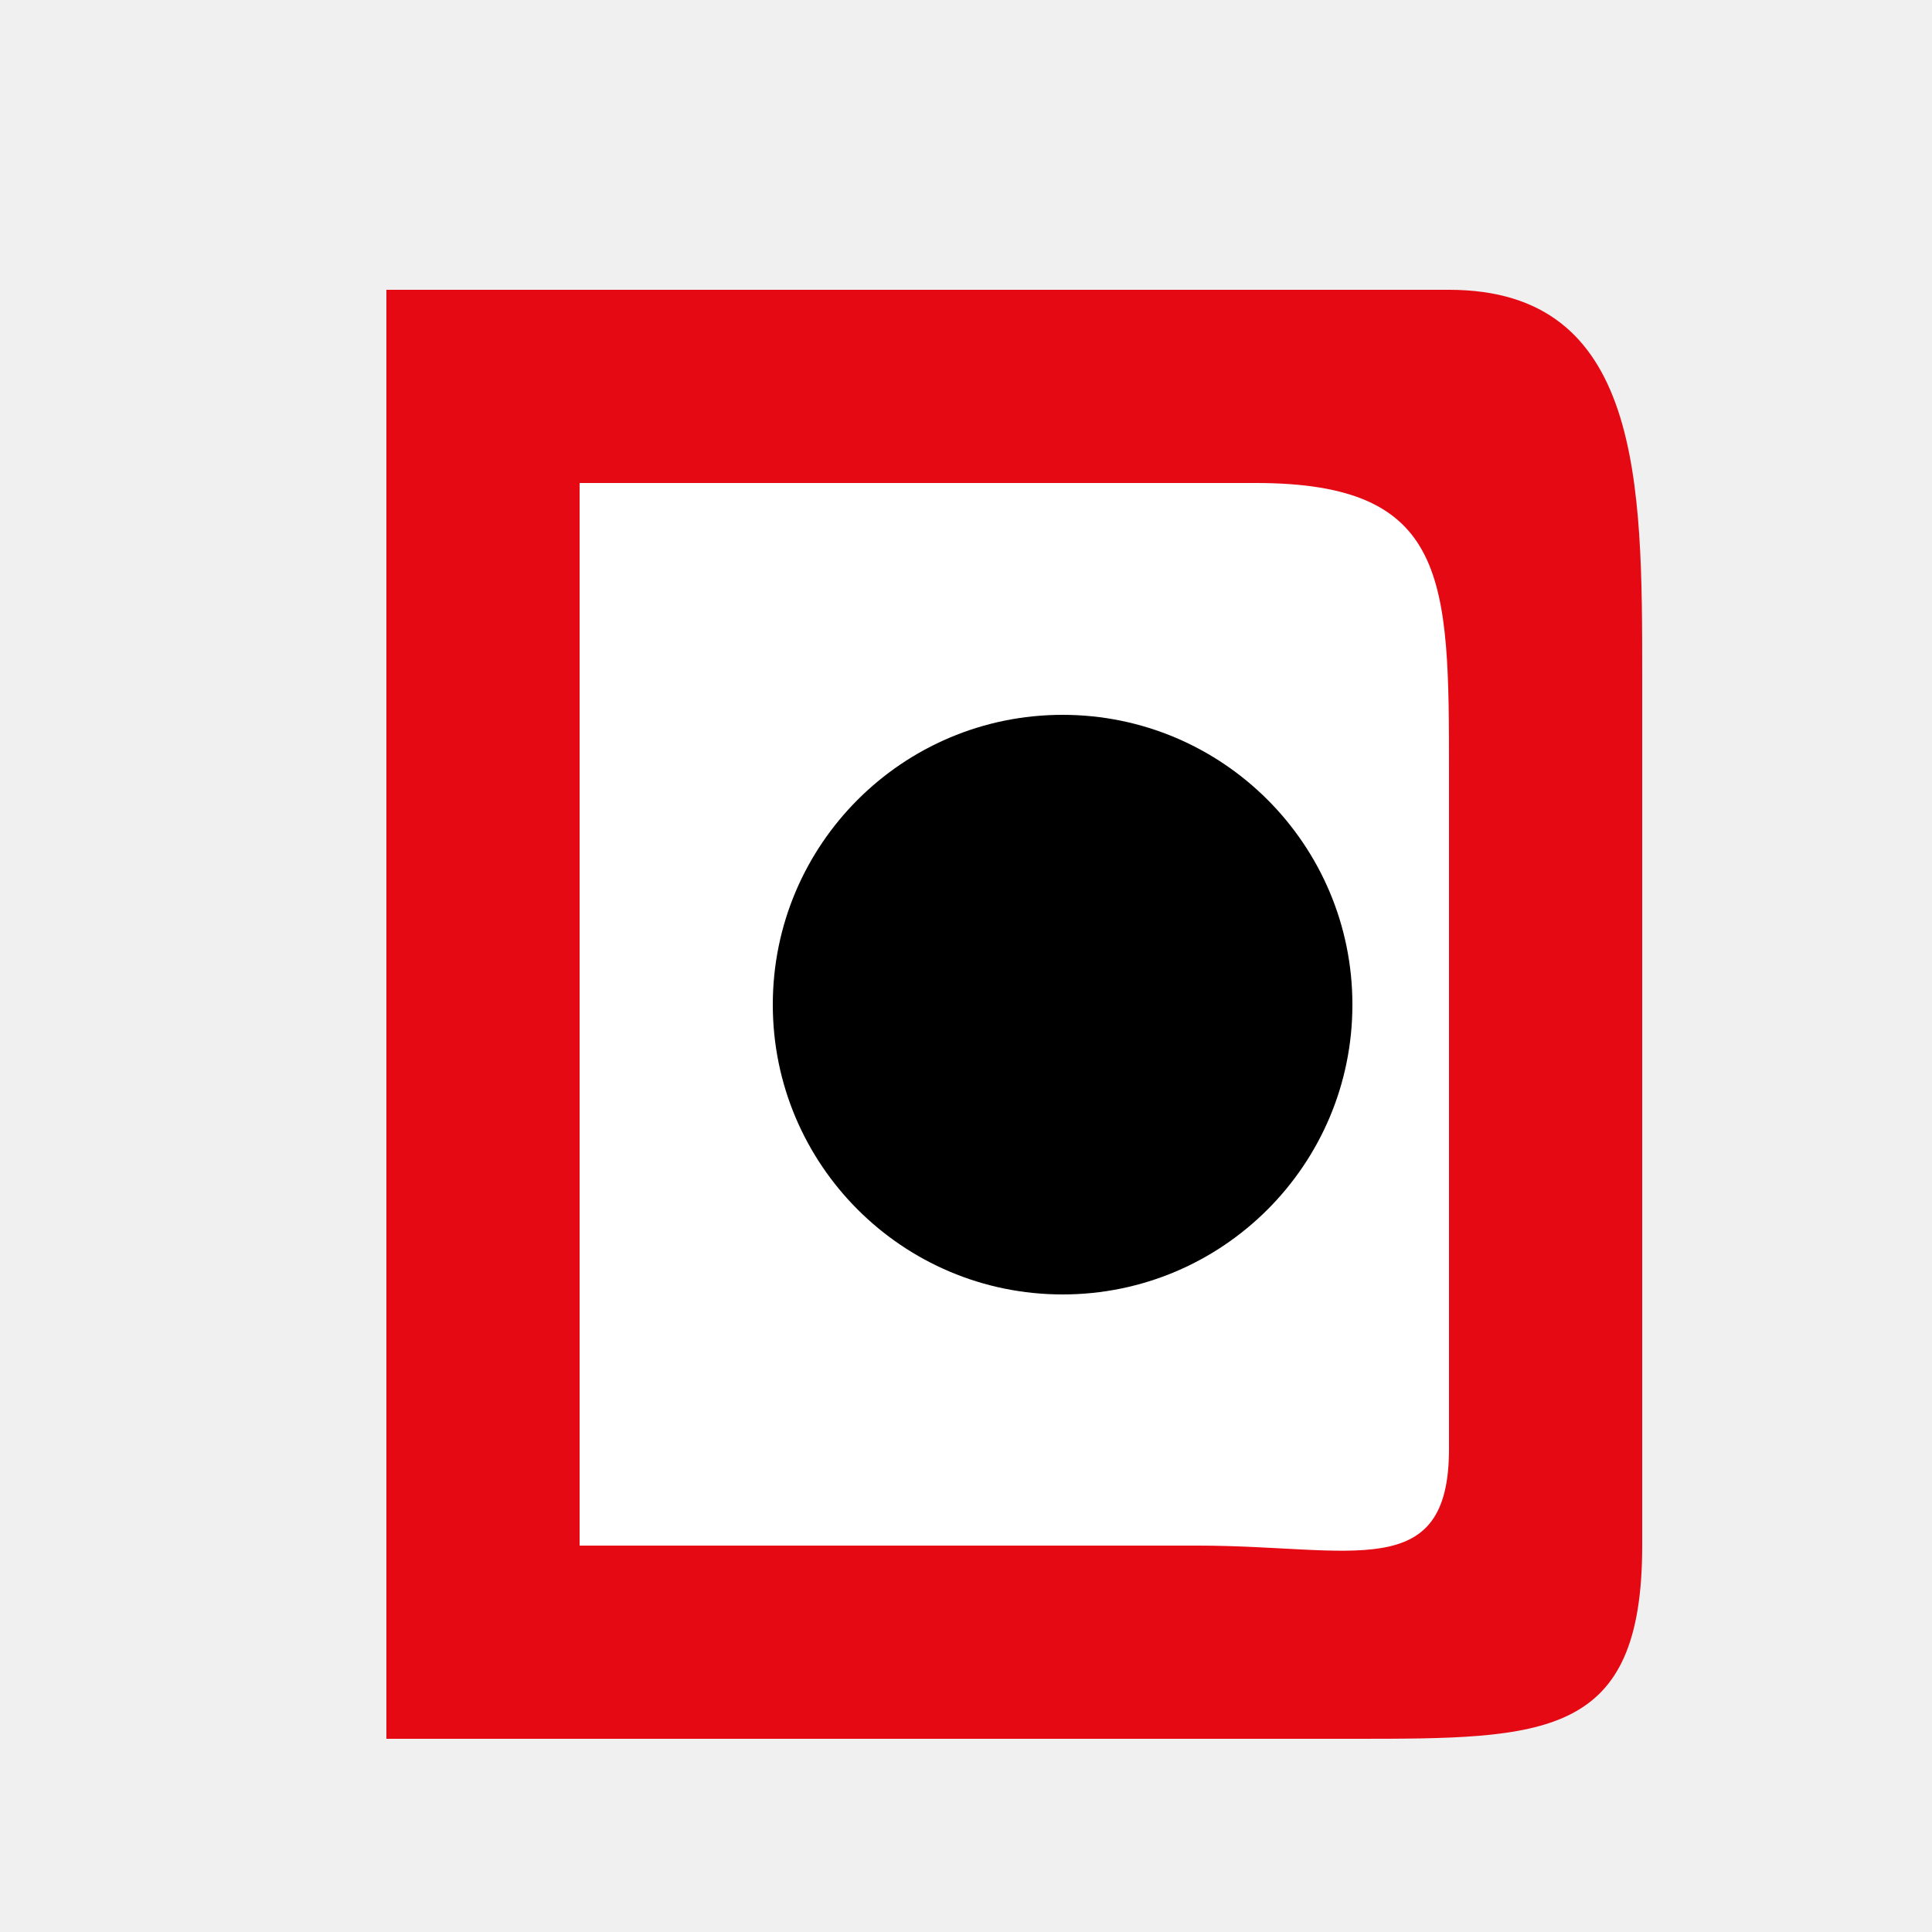
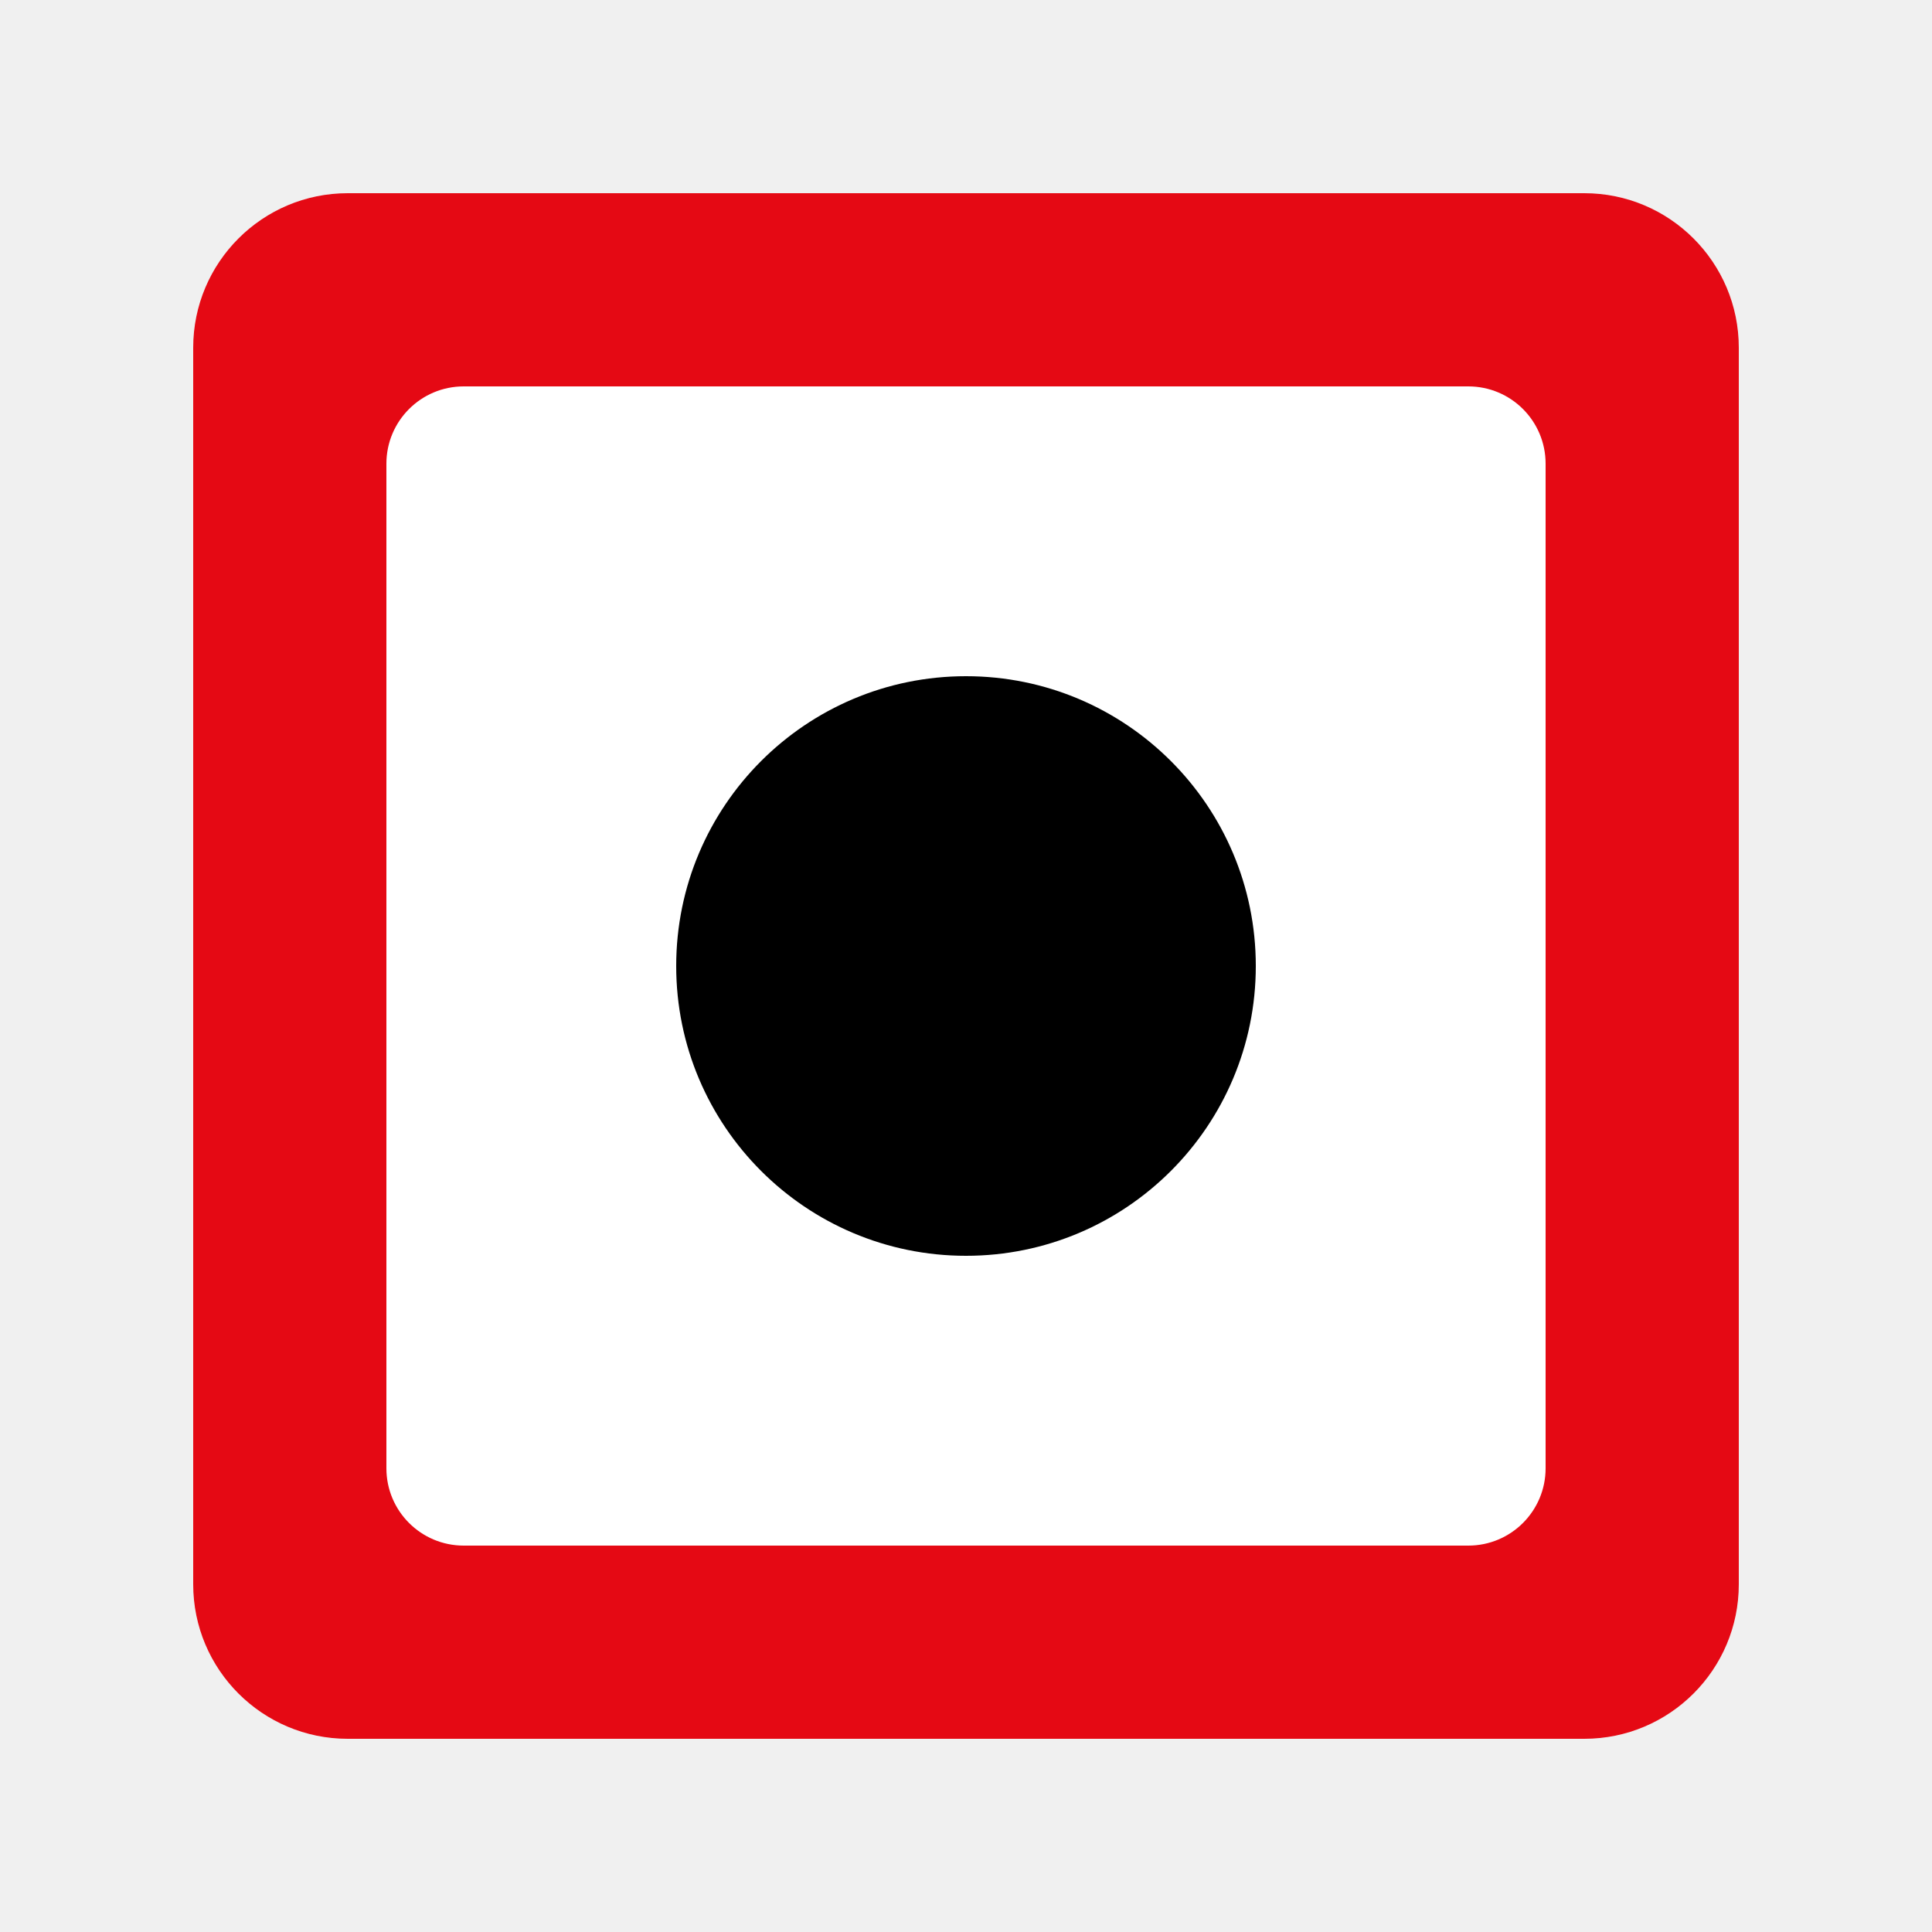
<svg xmlns="http://www.w3.org/2000/svg" viewBox="0 0 100 100">
-   <path d="M20 15             C20 15, 60 15, 75 15            C85 15, 85 25, 85 35            C85 45, 85 65, 85 80            C85 90, 80 90, 70 90            C60 90, 30 90, 30 90            L20 90 Z" fill="#E50914" />
-   <path d="M30 25            C30 25, 50 25, 65 25            C75 25, 75 30, 75 40            C75 50, 75 60, 75 75            C75 82, 70 80, 62 80            C54 80, 40 80, 40 80            L30 80 Z" fill="white" />
-   <circle cx="55" cy="52" r="15" fill="black" />
+   <rect x="10" y="10" width="80" height="80" rx="8" fill="#E50914" />
+   <rect x="20" y="20" width="60" height="60" rx="4" fill="white" />
+   <circle cx="50" cy="50" r="15" fill="black" />
</svg>
